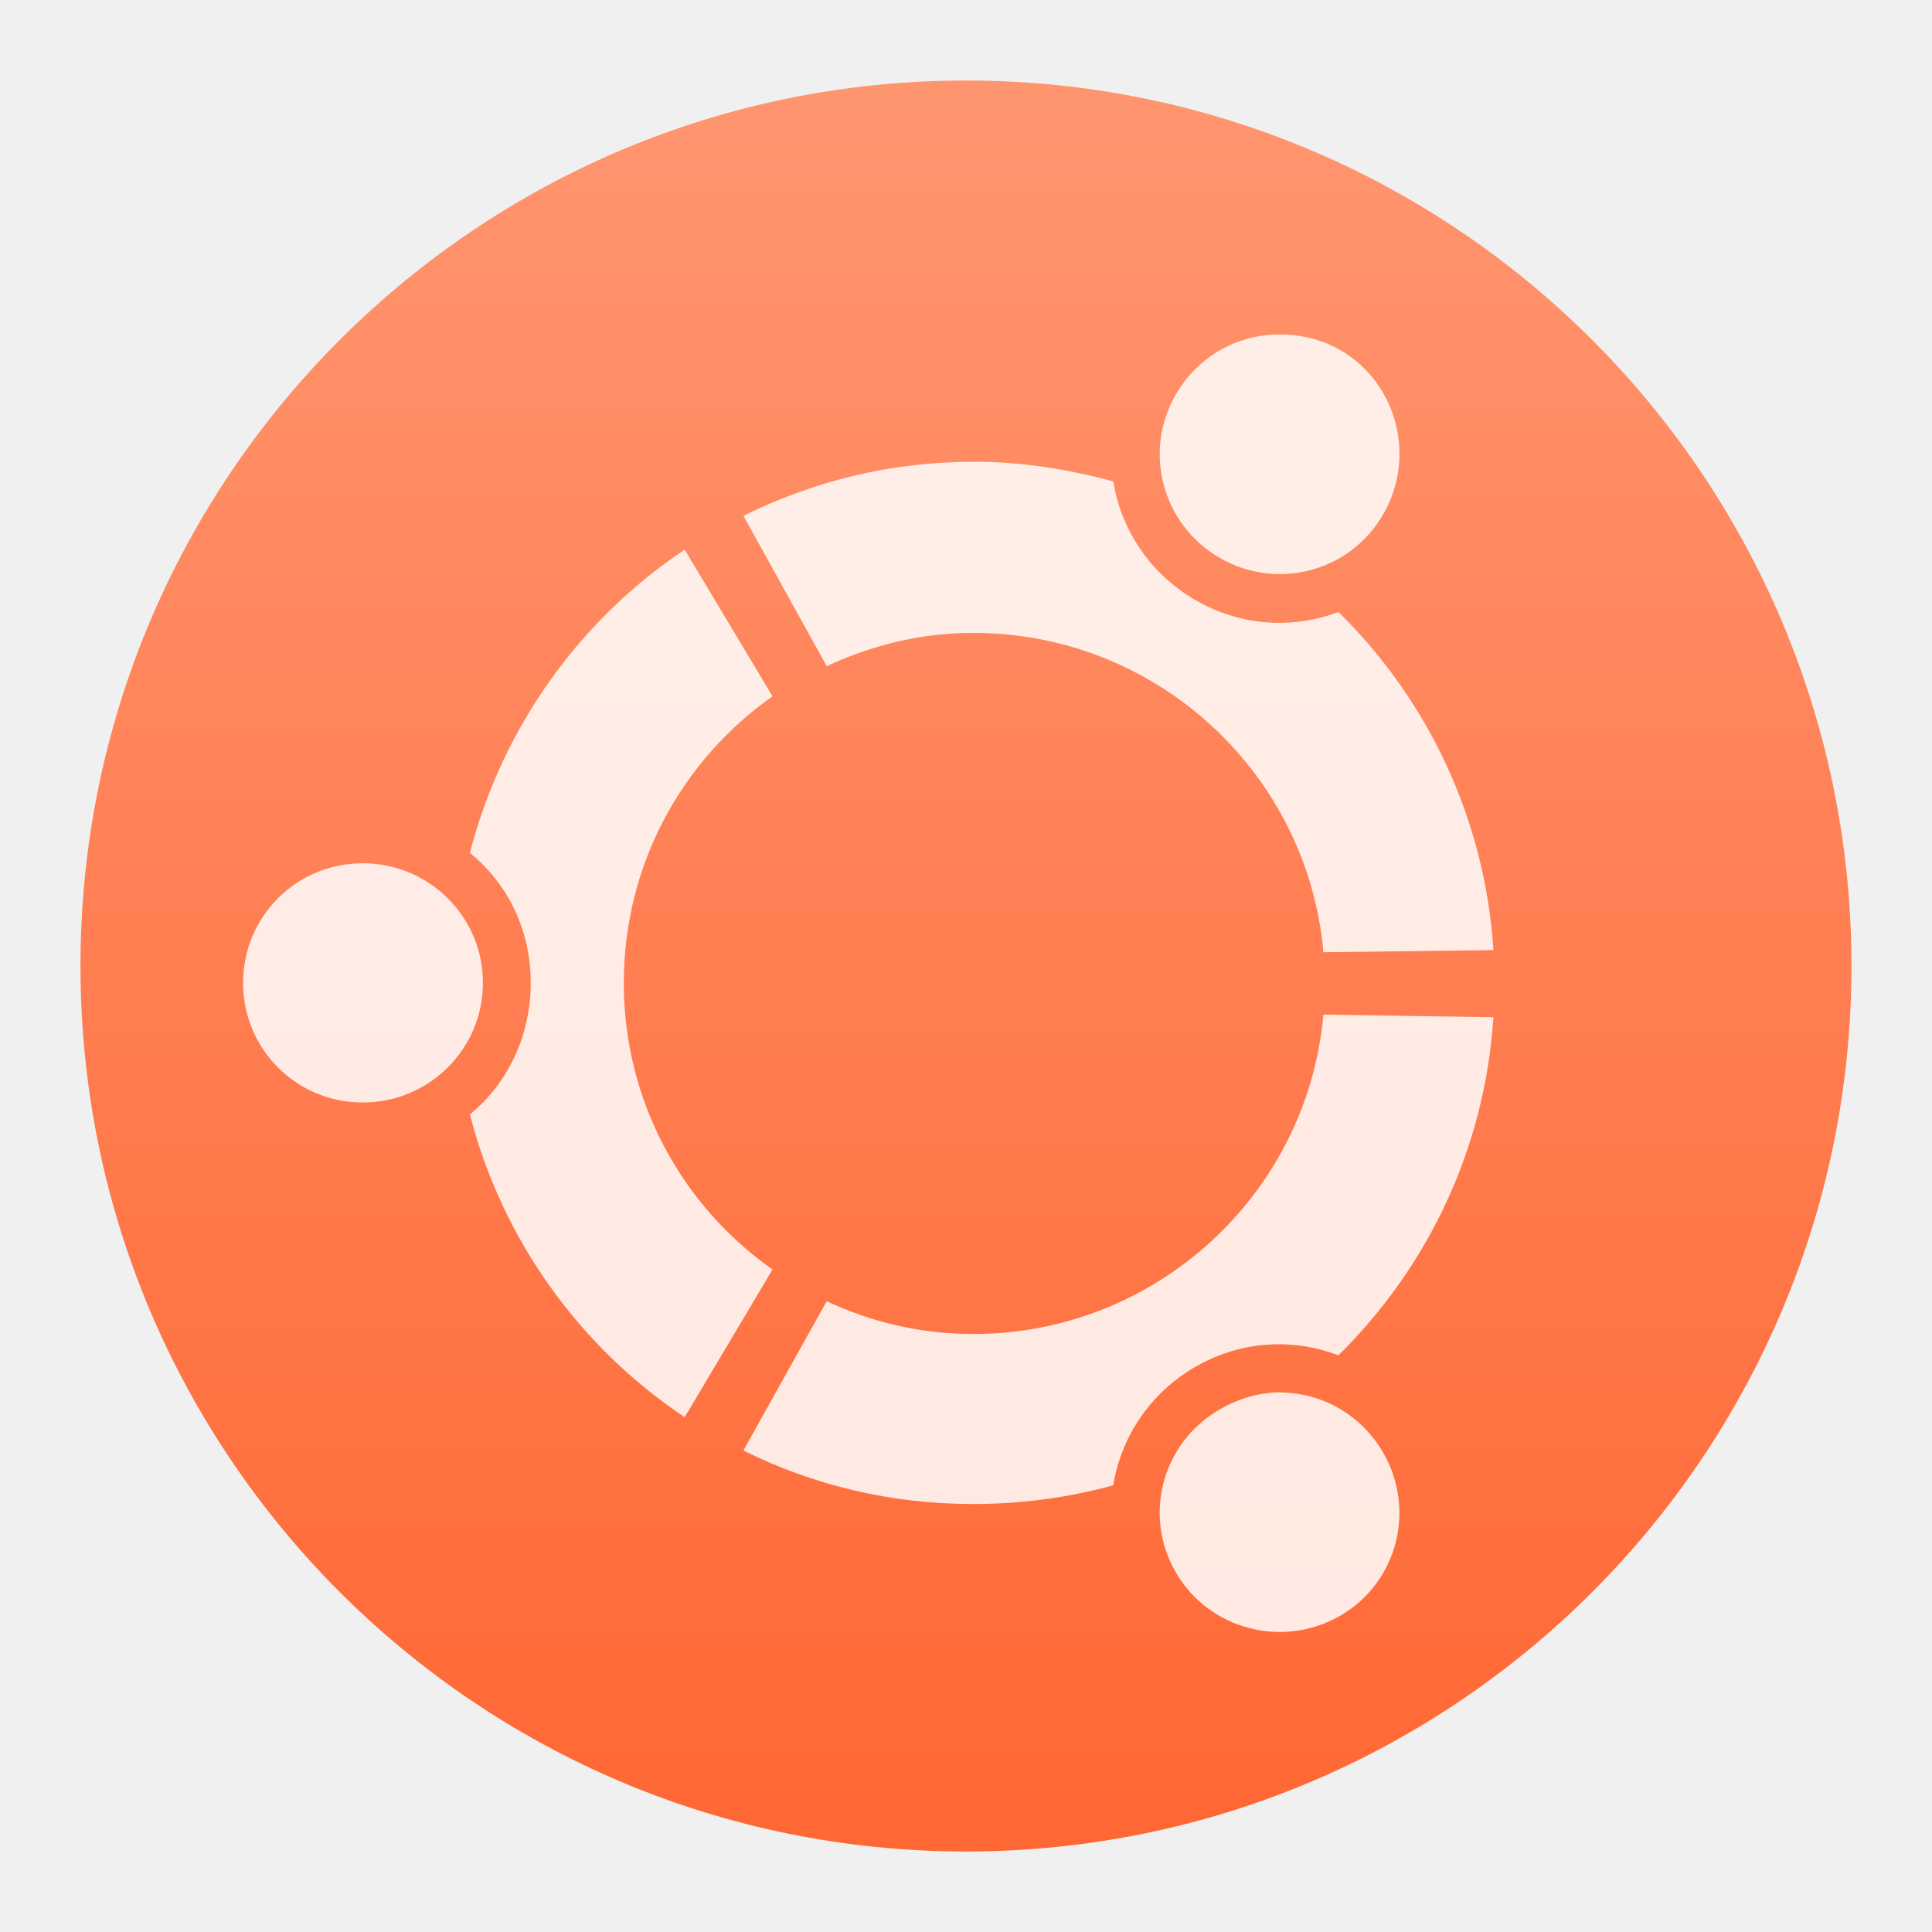
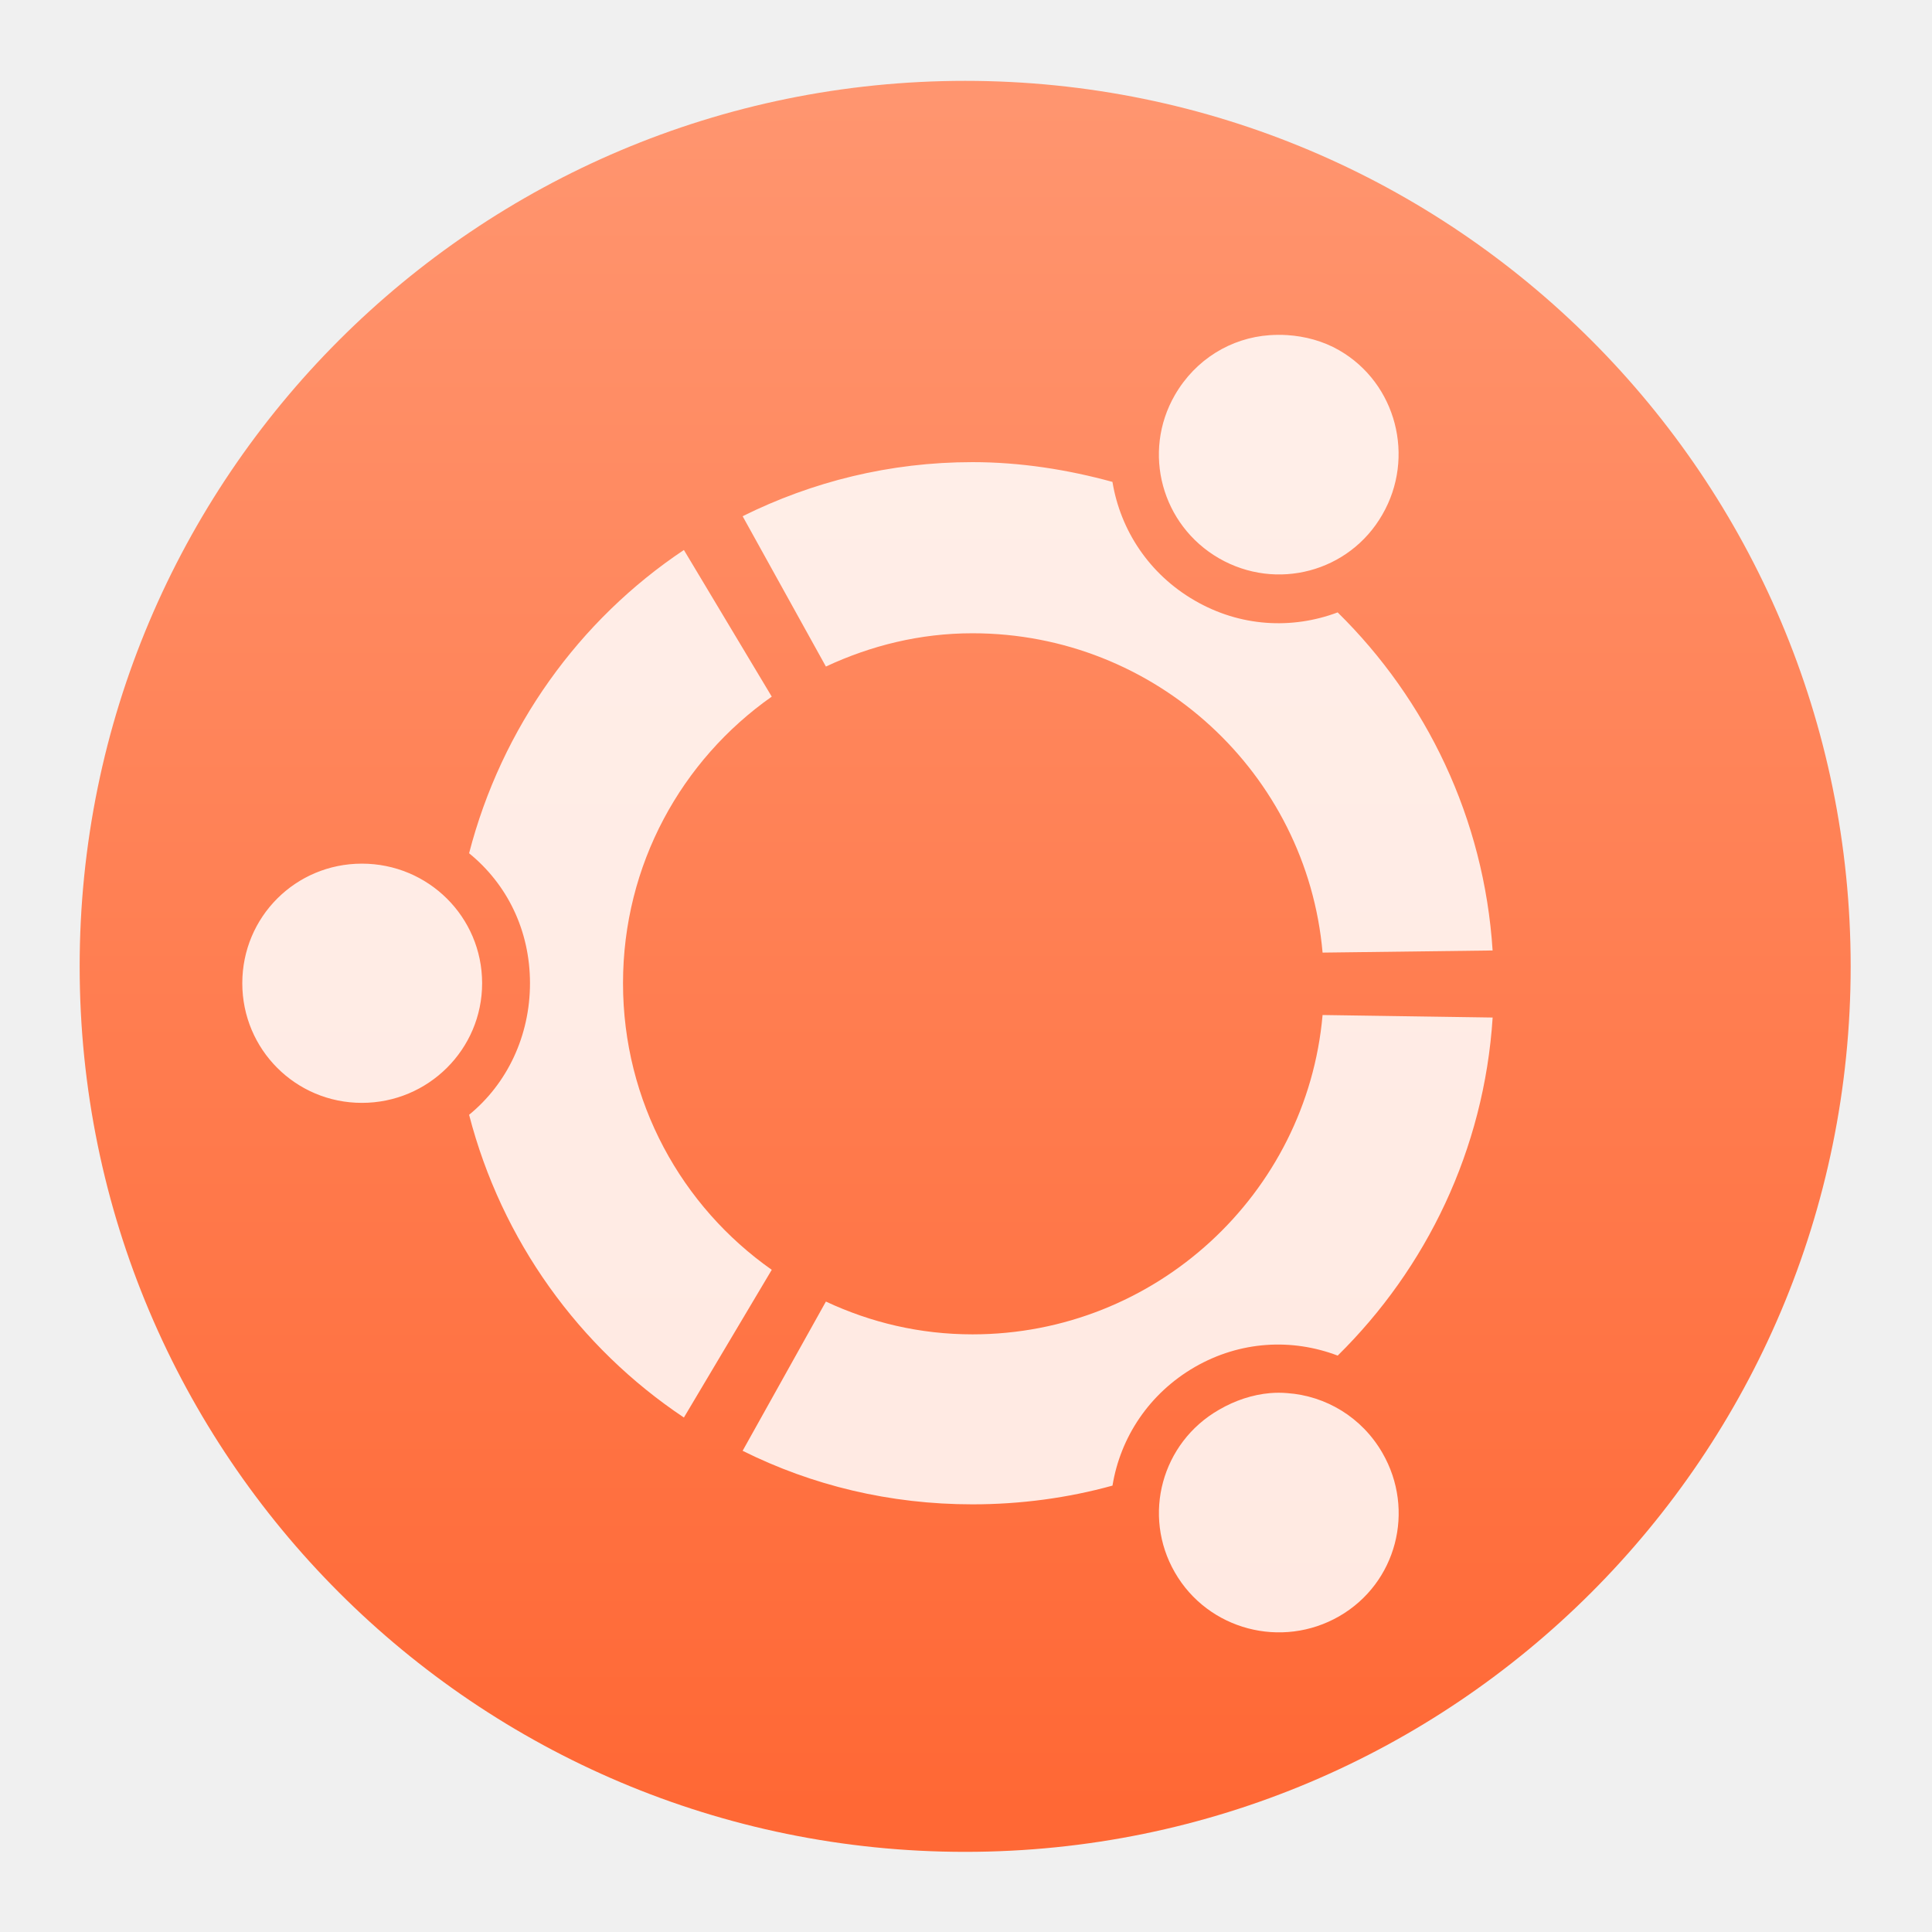
<svg xmlns="http://www.w3.org/2000/svg" height="48" width="48">
  <linearGradient id="a" gradientUnits="userSpaceOnUse" x1="399.571" x2="399.571" y1="545.798" y2="517.798">
    <stop offset="0" stop-color="#3889e9" />
    <stop offset="1" stop-color="#5ea5fb" />
  </linearGradient>
  <linearGradient id="b" gradientUnits="userSpaceOnUse" x1="399.994" x2="399.994" y1="545.139" y2="518.139">
    <stop offset="0" stop-color="#ff6835" />
    <stop offset="1" stop-color="#ff956f" />
  </linearGradient>
-   <g stroke-width="1.3" transform="matrix(1.571433 0 0 1.571433 -605.4712 -811.6849)">
-     <circle cx="400.571" cy="531.798" fill="url(#b)" r="14" />
-     <circle cx="400.571" cy="531.798" fill="url(#a)" r="0" />
+   <g fill="#e9afaf" transform="matrix(.9460832 0 0 .9460832 -613.3611 -733.7084)">
+     <g stroke-width="1.3" transform="matrix(1.660988 0 0 1.660988 8.318383 -82.41087)">
+       <circle cx="400.571" cy="531.798" fill="url(#b)" r="14" />
+       <circle cx="400.571" cy="531.798" fill="url(#a)" r="0" />
+     </g>
+     <path d="m682.116 784.322c-.156-.01-.309-.008-.461.002-1.008.071-1.942.63-2.486 1.572-.867 1.505-.348 3.418 1.16 4.288 1.505.867 3.421.363 4.288-1.147.87-1.501.372-3.449-1.134-4.317-.424-.244-.901-.369-1.368-.398zm-8.261 3.336c-2.176 0-4.211.514-6.037 1.42l2.187 3.948c1.178-.55 2.468-.874 3.85-.874 4.81 0 8.779 3.68 9.193 8.386l4.465-.056c-.223-3.468-1.74-6.588-4.069-8.878-1.199.45-2.561.381-3.756-.313-1.195-.691-1.95-1.846-2.158-3.114-1.165-.32-2.41-.519-3.676-.519zm-7.579 2.307c-2.757 1.841-4.788 4.666-5.641 7.964.998.811 1.599 2.025 1.599 3.414 0 1.38-.599 2.638-1.599 3.454.853 3.297 2.884 6.11 5.641 7.95l2.307-3.879c-2.366-1.663-3.906-4.413-3.906-7.526 0-3.116 1.54-5.863 3.906-7.526zm-8.456 8.237c-1.742 0-3.141 1.399-3.141 3.141 0 1.736 1.399 3.141 3.141 3.141 1.743 0 3.157-1.406 3.157-3.141 0-1.742-1.414-3.141-3.157-3.141zm25.228 3.975c-.414 4.698-4.384 8.386-9.193 8.386-1.383 0-2.672-.31-3.85-.861l-2.187 3.919c1.825.909 3.861 1.406 6.037 1.406 1.266 0 2.51-.169 3.676-.492.207-1.267.961-2.418 2.158-3.112 1.198-.691 2.557-.758 3.756-.302 2.329-2.294 3.846-5.407 4.069-8.878zm-1.379 9.929c-.456.039-.916.19-1.339.436-1.508.864-2.027 2.773-1.16 4.275.87 1.51 2.808 2.016 4.315 1.149 1.507-.869 2.004-2.785 1.134-4.29-.544-.942-1.491-1.499-2.5-1.57-.151-.013-.298-.013-.449 0z" fill="#fff" fill-opacity=".85" />
  </g>
-   <path d="m681.427 785.061c-.147-.01-.293-.008-.436.002-.954.067-1.838.596-2.352 1.487-.82 1.424-.329 3.234 1.098 4.057 1.424.82 3.237.343 4.057-1.085.823-1.42.352-3.263-1.072-4.085-.401-.231-.852-.349-1.294-.377zm-7.816 3.156c-2.059 0-3.984.486-5.711 1.343l2.069 3.735c1.114-.52 2.335-.827 3.642-.827 4.55 0 8.306 3.482 8.698 7.934l4.224-.053c-.211-3.281-1.646-6.233-3.85-8.4-1.135.426-2.423.36-3.554-.296-1.13-.654-1.845-1.746-2.041-2.947-1.102-.303-2.28-.491-3.477-.491zm-7.171 2.183c-2.608 1.741-4.53 4.414-5.337 7.534.945.768 1.512 1.915 1.512 3.23 0 1.306-.566 2.496-1.512 3.268.807 3.119 2.728 5.78 5.337 7.522l2.182-3.67c-2.239-1.573-3.695-4.175-3.695-7.12 0-2.948 1.457-5.546 3.695-7.12zm-8 7.792c-1.648 0-2.972 1.324-2.972 2.972 0 1.642 1.324 2.972 2.972 2.972 1.649 0 2.987-1.33 2.987-2.972 0-1.648-1.337-2.972-2.987-2.972zm23.868 3.761c-.392 4.445-4.147 7.934-8.698 7.934-1.309 0-2.528-.294-3.642-.814l-2.069 3.708c1.727.86 3.652 1.33 5.711 1.33 1.198 0 2.375-.16 3.477-.465.196-1.199.909-2.288 2.041-2.944 1.133-.653 2.419-.717 3.554-.286 2.204-2.17 3.639-5.116 3.85-8.4zm-1.305 9.394c-.431.037-.866.18-1.267.412-1.427.817-1.918 2.623-1.098 4.044.823 1.429 2.657 1.907 4.082 1.087 1.426-.822 1.896-2.635 1.072-4.059-.515-.891-1.411-1.418-2.365-1.485-.143-.012-.282-.012-.425 0z" fill="#fff" fill-opacity=".85" stroke-width=".946" transform="matrix(1 0 0 1 -649.4291 -776.7441)" />
</svg>
